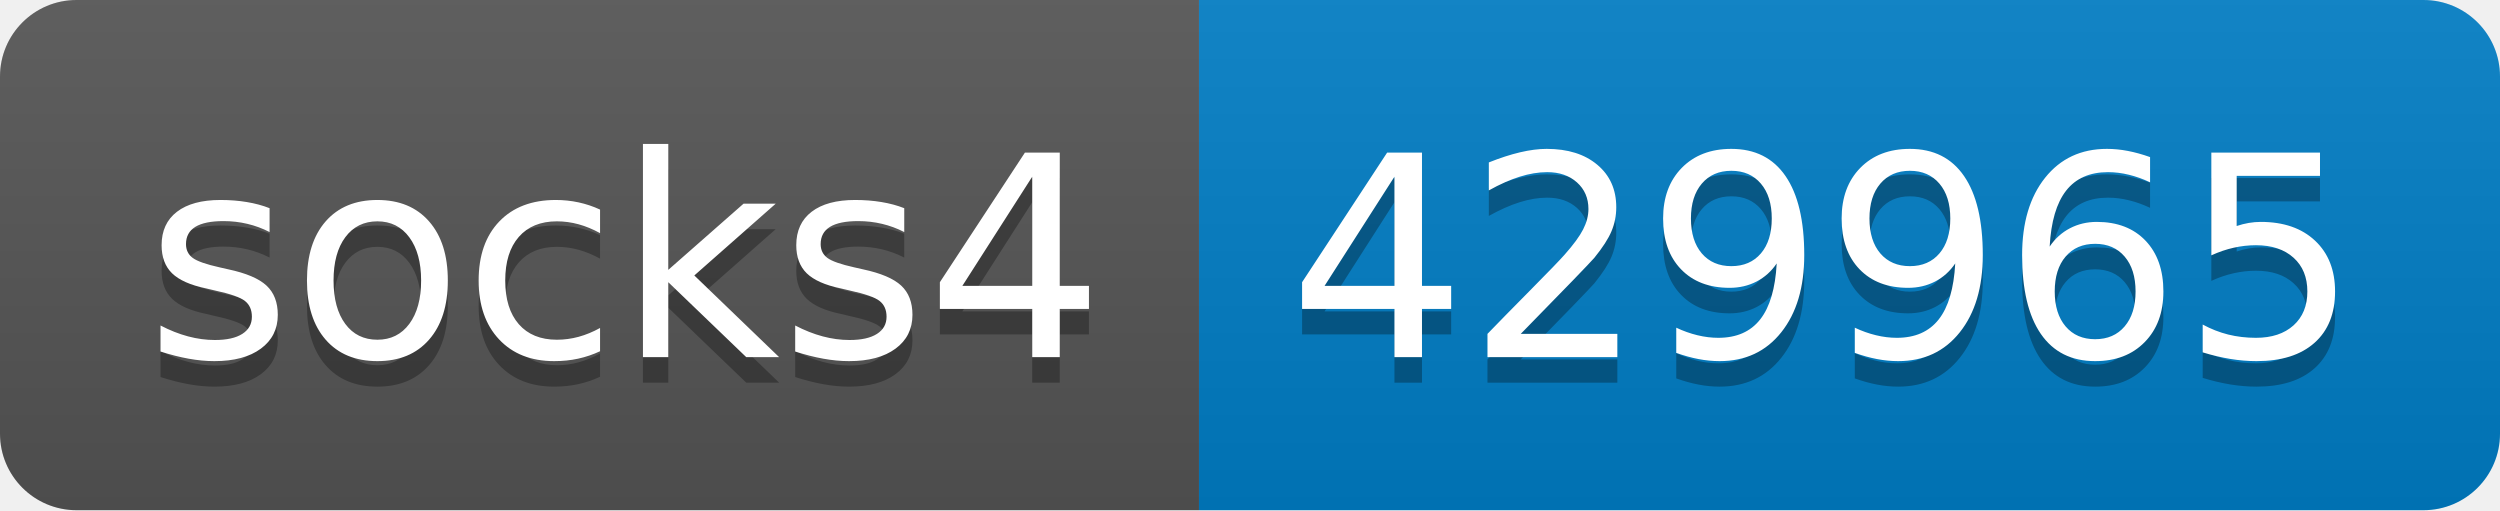
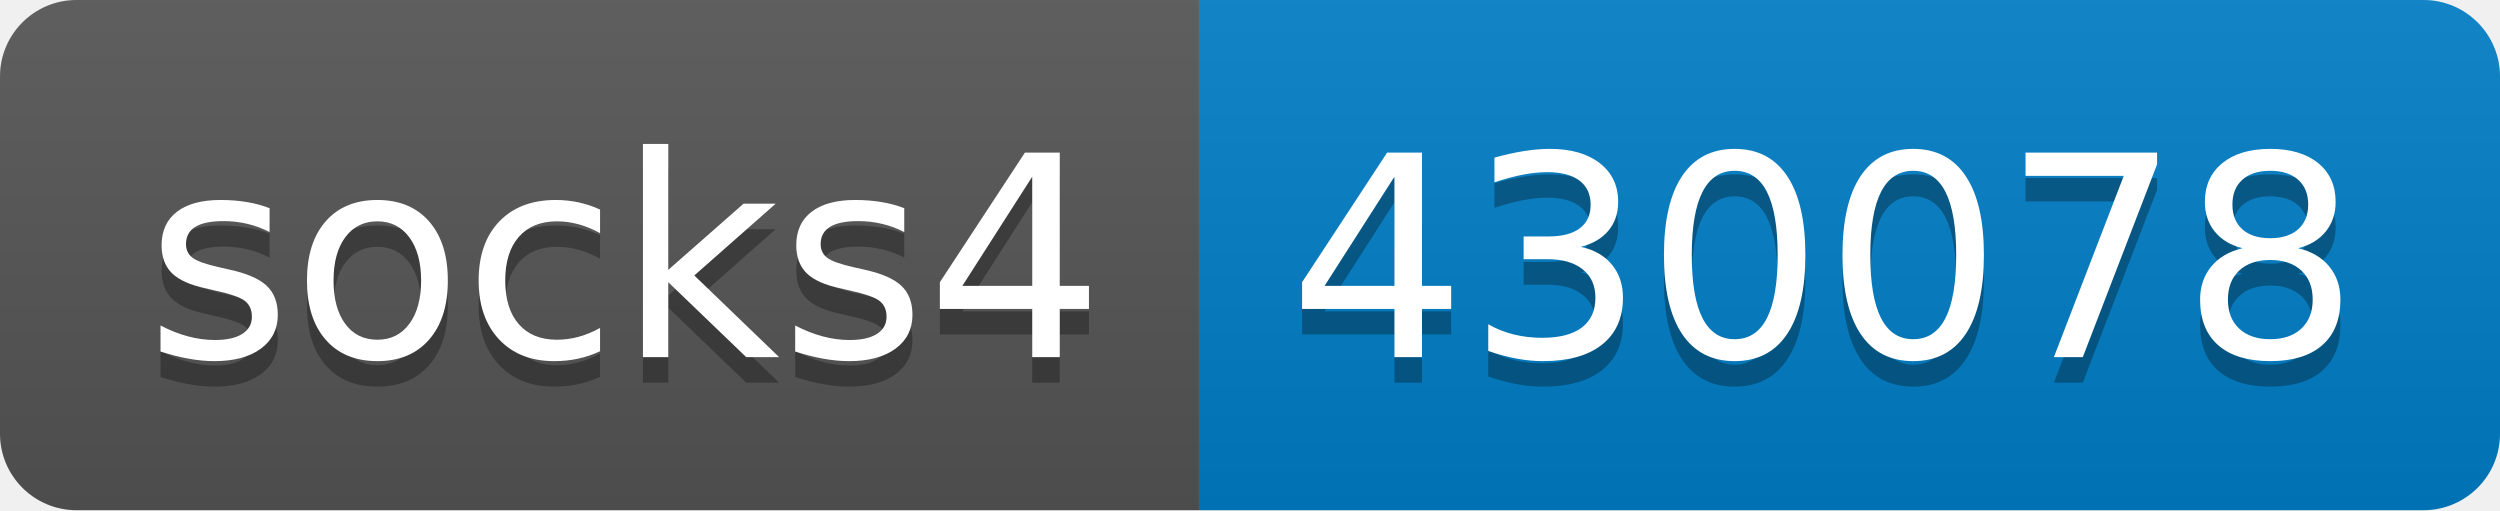
- <svg xmlns="http://www.w3.org/2000/svg" width="98" height="20" role="img" aria-label="socks4: 429965">
+ <svg xmlns="http://www.w3.org/2000/svg" width="98" height="20" role="img" aria-label="socks4: 430078">
  <linearGradient id="s" x2="0" y2="100%">
    <stop offset="0" stop-color="#bbb" stop-opacity=".1" />
    <stop offset="1" stop-opacity=".1" />
  </linearGradient>
  <clipPath id="r">
    <rect width="98" height="20" rx="3" fill="#fff" />
  </clipPath>
  <g clip-path="url(#r)">
    <rect width="47" height="20" fill="#555" />
    <rect x="47" width="51" height="20" fill="#007ec6" />
    <rect width="98" height="20" fill="url(#s)" />
  </g>
  <g fill="#fff" text-anchor="middle" font-family="Verdana,Geneva,DejaVu Sans,sans-serif" text-rendering="geometricPrecision" font-size="110">
    <text aria-hidden="true" x="245" y="150" fill="#010101" fill-opacity=".3" transform="scale(.1)" textLength="370">socks4</text>
    <text x="245" y="140" transform="scale(.1)" fill="#fff" textLength="370">socks4</text>
-     <text aria-hidden="true" x="715" y="150" fill="#010101" fill-opacity=".3" transform="scale(.1)" textLength="410">429965</text>
-     <text x="715" y="140" transform="scale(.1)" fill="#fff" textLength="410">429965</text>
+     <text aria-hidden="true" x="715" y="150" fill="#010101" fill-opacity=".3" transform="scale(.1)" textLength="410">430078</text>
+     <text x="715" y="140" transform="scale(.1)" fill="#fff" textLength="410">430078</text>
  </g>
</svg>
